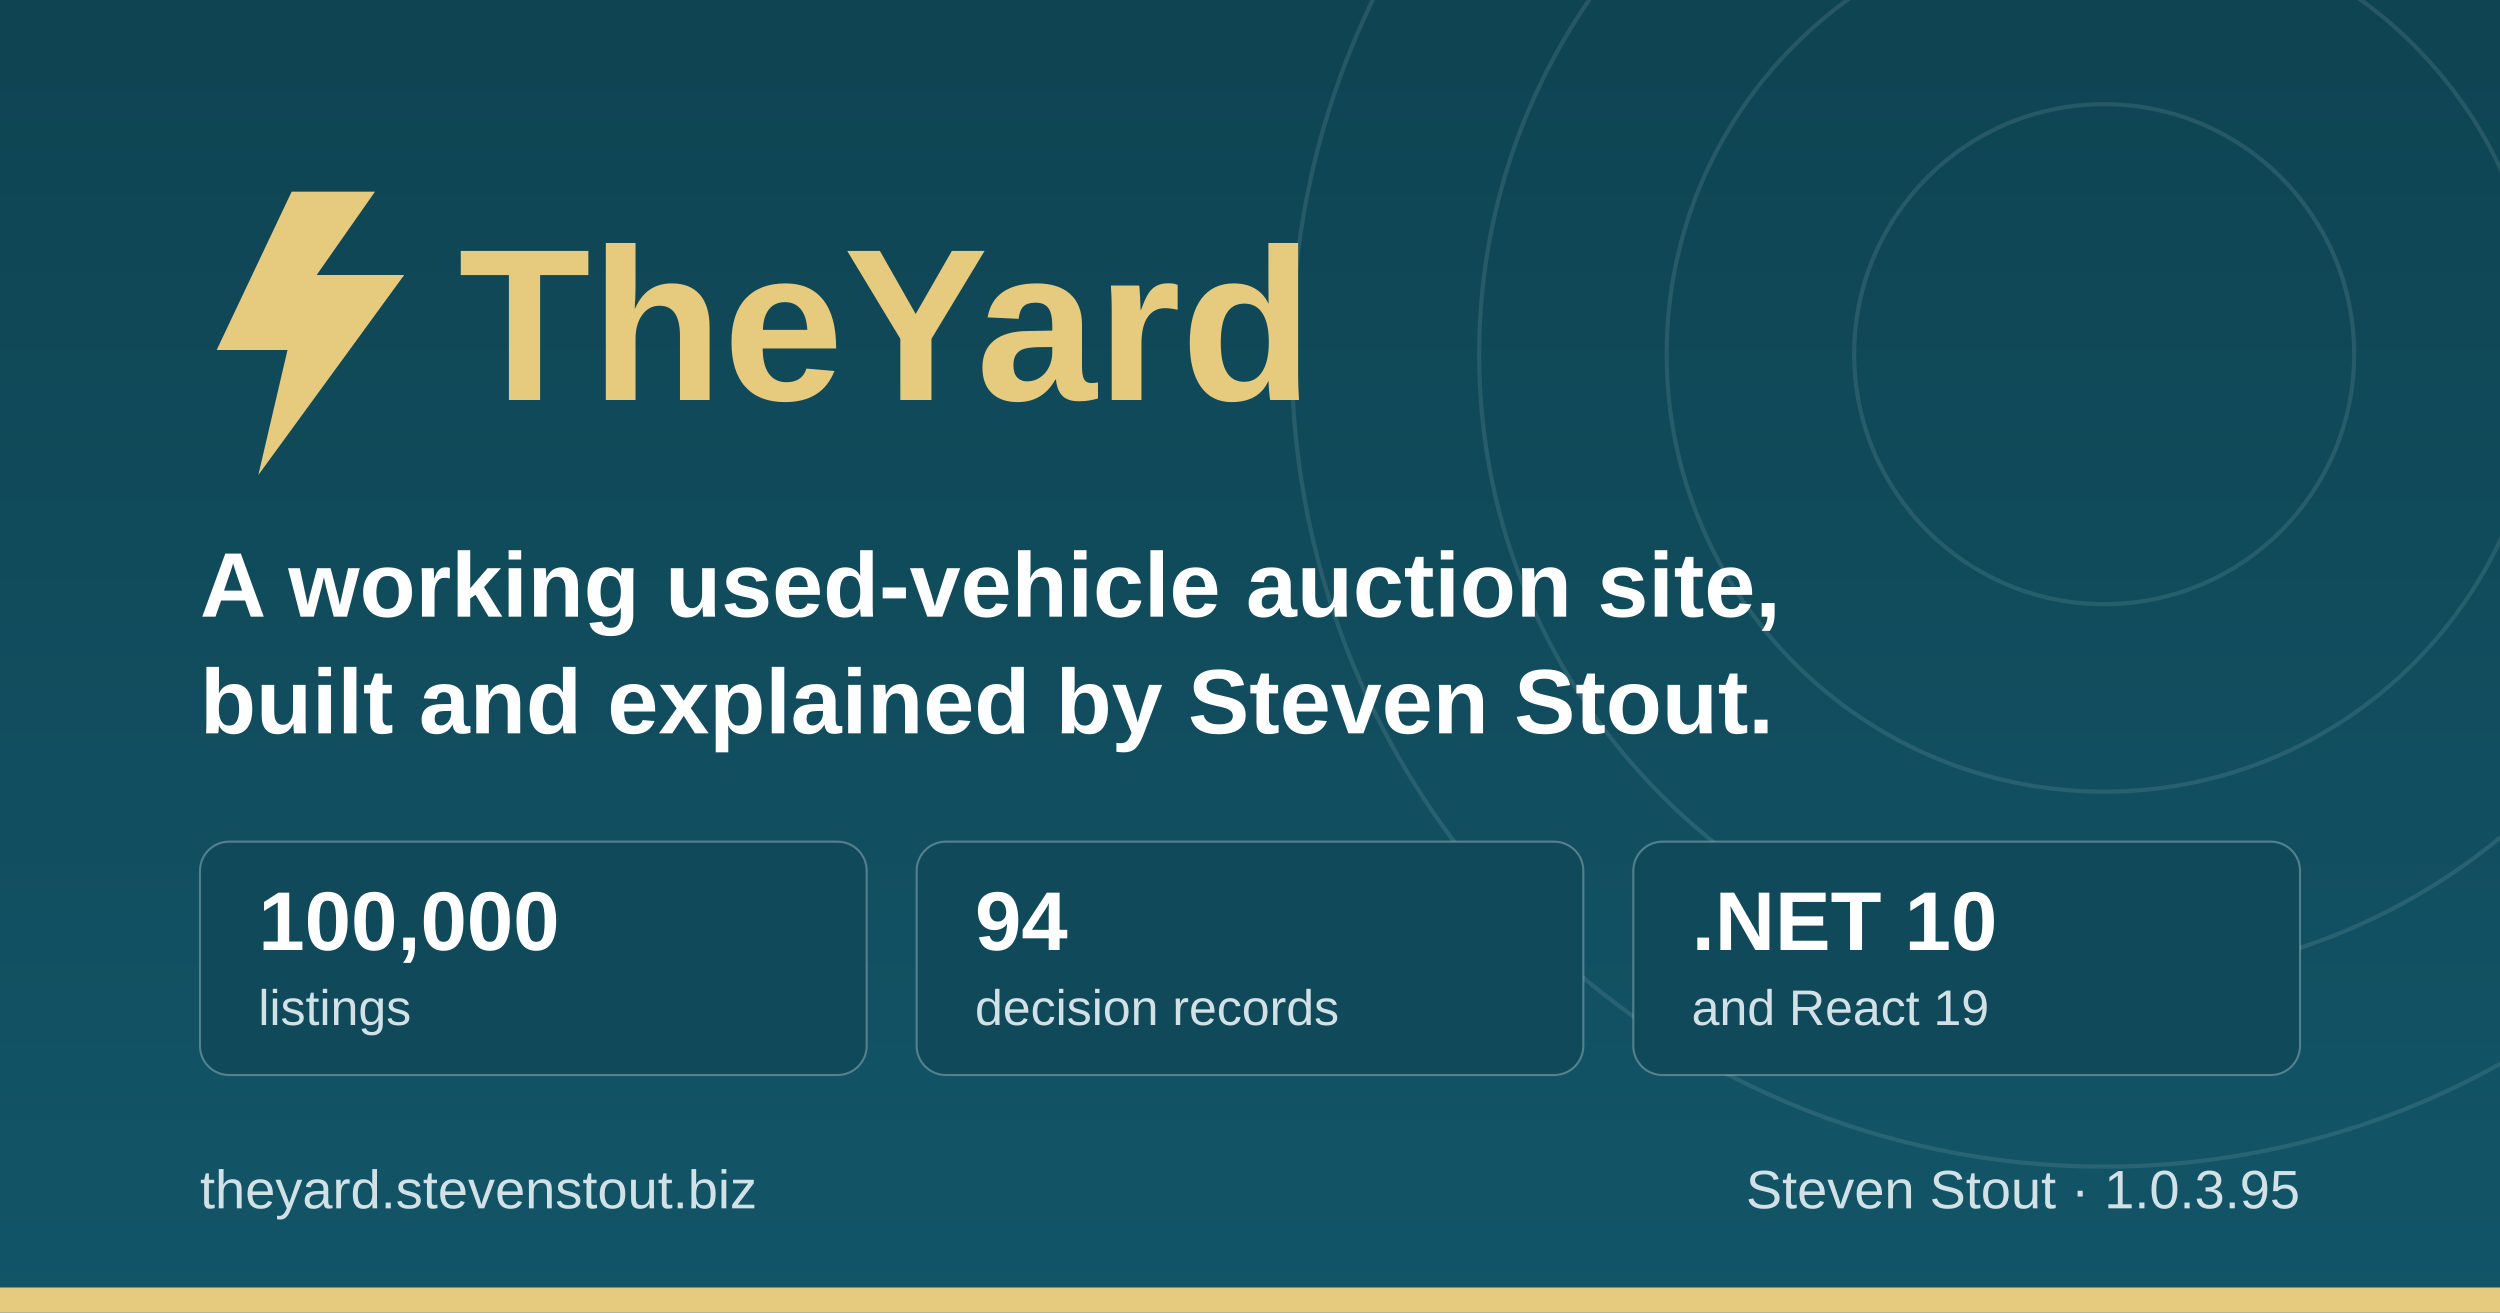
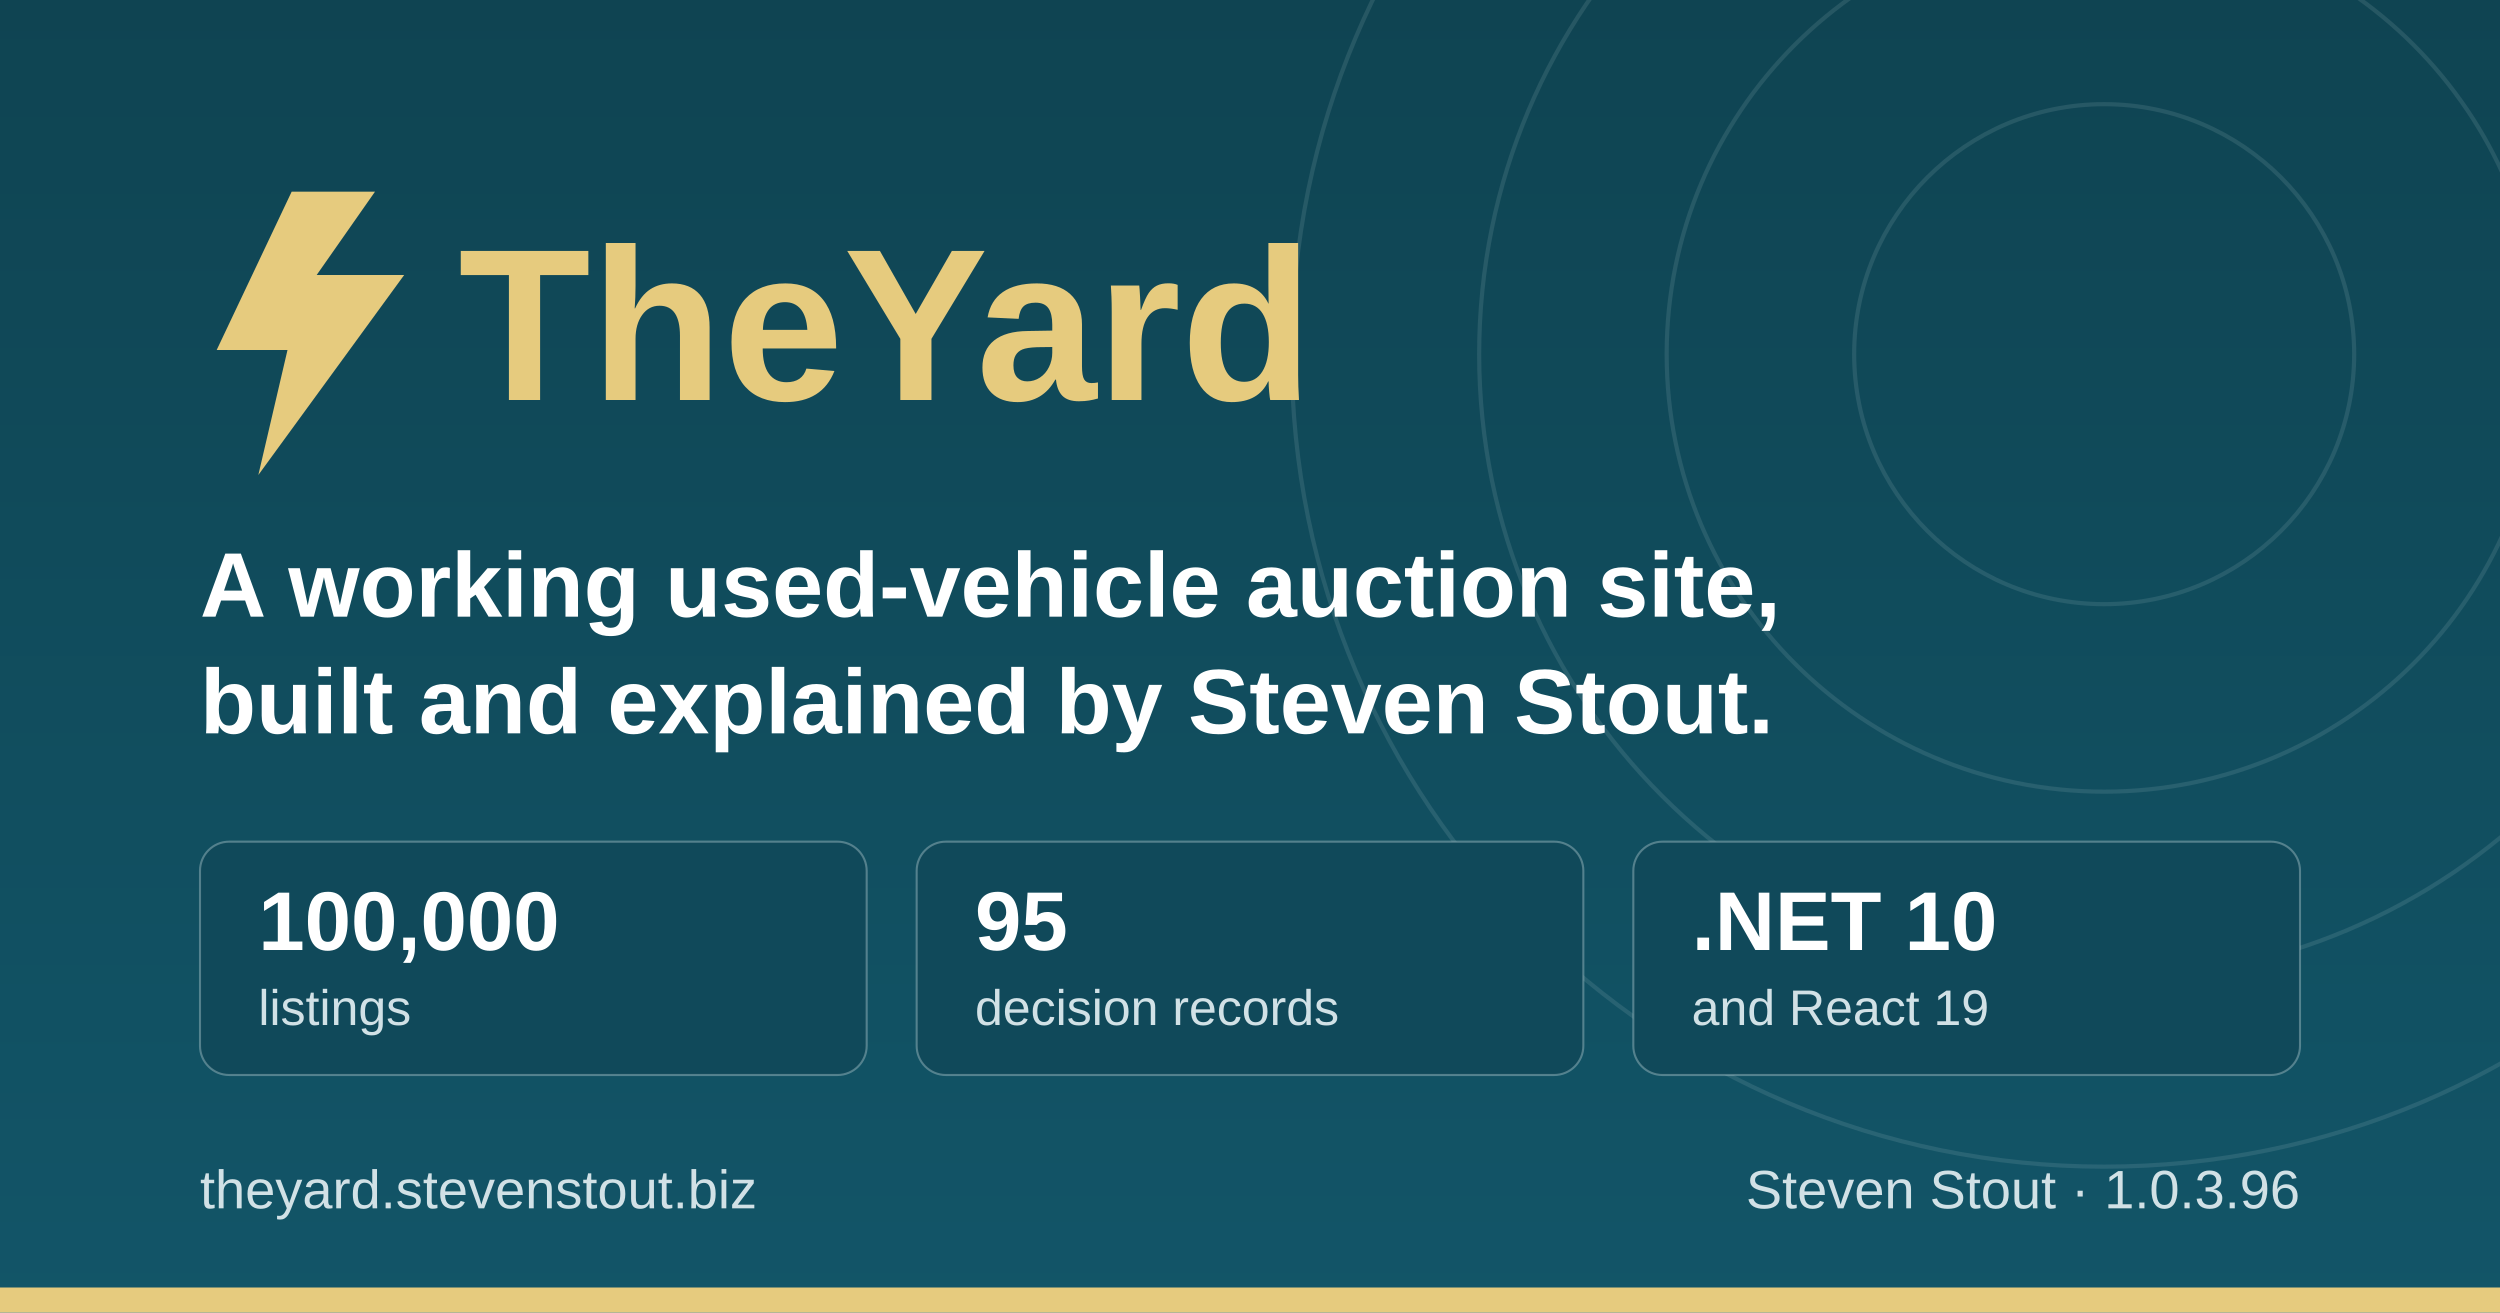
<svg xmlns="http://www.w3.org/2000/svg" width="1200" height="630" viewBox="0 0 1200 630" role="img" aria-label="TheYard, a used-vehicle auction platform, by Steven Stout">
  <defs>
    <linearGradient id="ground" x1="0" y1="0" x2="0" y2="1">
      <stop offset="0" stop-color="#0f4452" />
      <stop offset="1" stop-color="#125568" />
    </linearGradient>
  </defs>
  <rect width="1200" height="630" fill="url(#ground)" />
  <g fill="none" stroke="#d1e1e6" stroke-opacity="0.12" stroke-width="2">
    <circle cx="1010" cy="170" r="120" />
    <circle cx="1010" cy="170" r="210" />
    <circle cx="1010" cy="170" r="300" />
    <circle cx="1010" cy="170" r="390" />
  </g>
  <rect x="0" y="618" width="1200" height="12" fill="#e6cb7e" />
  <g transform="translate(96, 176)">
    <path d="M44 -84 L8 -8 h34 l-14 60 l70 -96 h-42 l28 -40 z" fill="#e6cb7e" />
    <text x="124" y="16" font-family="IBM Plex Sans, Segoe UI, system-ui, Arial, sans-serif" font-size="104" font-weight="700" fill="#e6cb7e">TheYard</text>
  </g>
  <text x="96" y="296" font-family="IBM Plex Sans, Segoe UI, system-ui, Arial, sans-serif" font-size="44" font-weight="600" fill="#ffffff">A working used-vehicle auction site,</text>
  <text x="96" y="352" font-family="IBM Plex Sans, Segoe UI, system-ui, Arial, sans-serif" font-size="44" font-weight="600" fill="#ffffff">built and explained by Steven Stout.</text>
  <g font-family="IBM Plex Sans, Segoe UI, system-ui, Arial, sans-serif">
    <rect x="96" y="404" width="320" height="112" rx="14" fill="#10495a" stroke="#d1e1e6" stroke-opacity="0.35" />
    <text x="124" y="456" font-size="40" font-weight="700" fill="#ffffff">100,000</text>
    <text x="124" y="492" font-size="24" font-weight="500" fill="#d1e1e6">listings</text>
    <rect x="440" y="404" width="320" height="112" rx="14" fill="#10495a" stroke="#d1e1e6" stroke-opacity="0.35" />
-     <text x="468" y="456" font-size="40" font-weight="700" fill="#ffffff">94</text>
+     <text x="468" y="456" font-size="40" font-weight="700" fill="#ffffff">95</text>
    <text x="468" y="492" font-size="24" font-weight="500" fill="#d1e1e6">decision records</text>
    <rect x="784" y="404" width="320" height="112" rx="14" fill="#10495a" stroke="#d1e1e6" stroke-opacity="0.35" />
    <text x="812" y="456" font-size="40" font-weight="700" fill="#ffffff">.NET 10</text>
    <text x="812" y="492" font-size="24" font-weight="500" fill="#d1e1e6">and React 19</text>
  </g>
  <text x="96" y="580" font-family="IBM Plex Sans, Segoe UI, system-ui, Arial, sans-serif" font-size="26" font-weight="500" fill="#d1e1e6">theyard.stevenstout.biz</text>
-   <text x="1104" y="580" text-anchor="end" font-family="IBM Plex Sans, Segoe UI, system-ui, Arial, sans-serif" font-size="26" font-weight="500" fill="#d1e1e6">Steven Stout · 1.0.3.95</text>
+   <text x="1104" y="580" text-anchor="end" font-family="IBM Plex Sans, Segoe UI, system-ui, Arial, sans-serif" font-size="26" font-weight="500" fill="#d1e1e6">Steven Stout · 1.0.3.96</text>
</svg>
